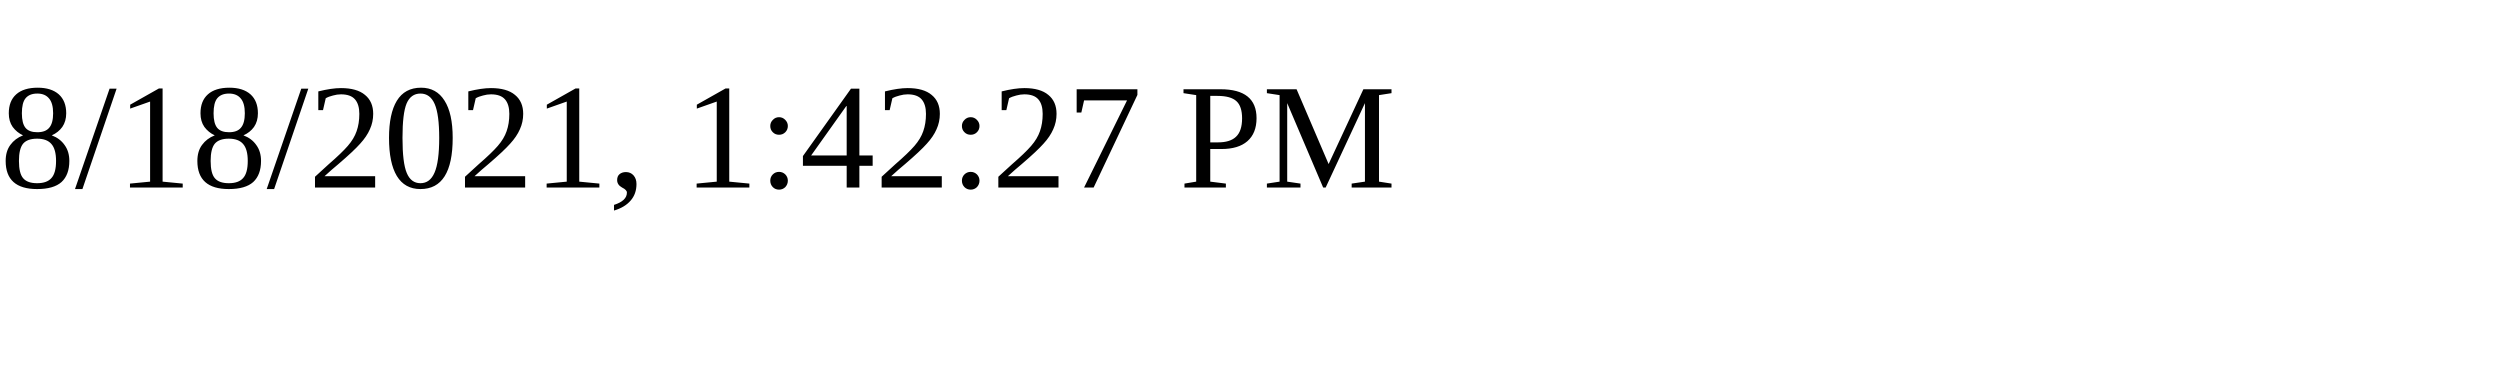
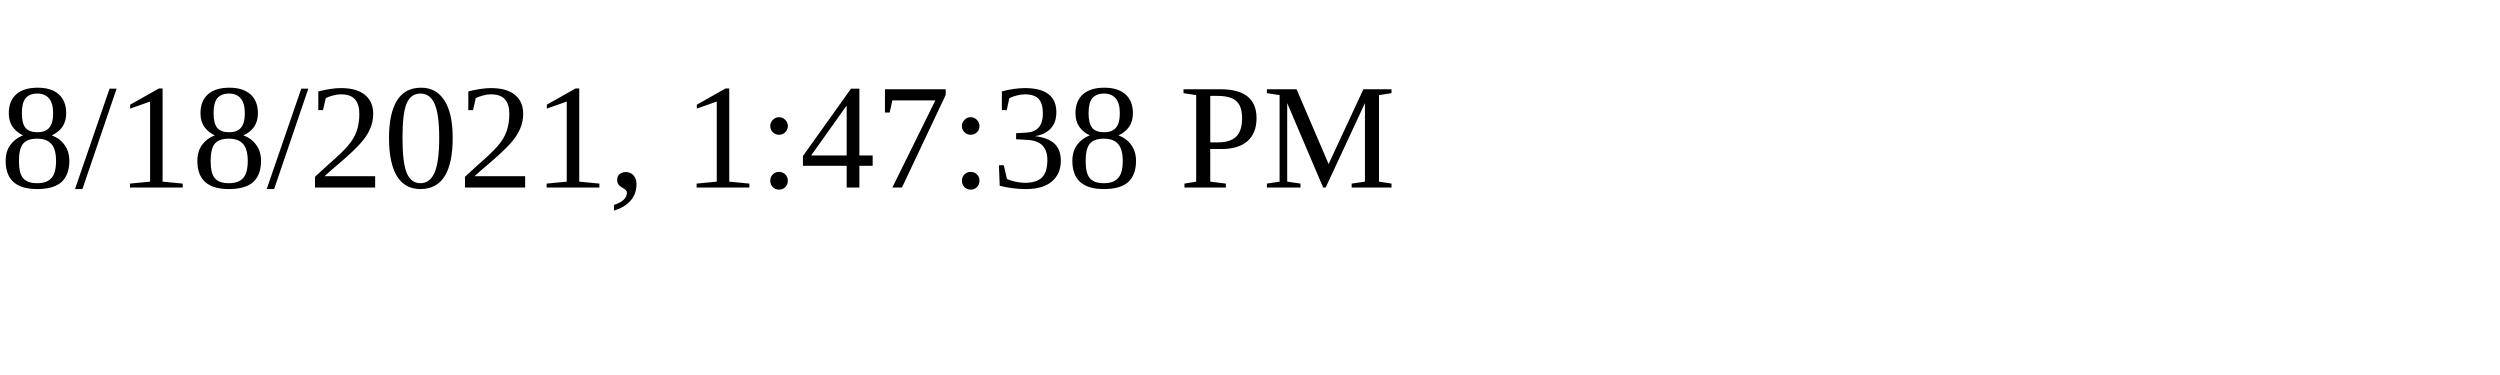
<svg xmlns="http://www.w3.org/2000/svg" height="30" width="200">
-   <text x="0" y="15">8/18/2021, 1:42:27 PM</text>
+   <text x="0" y="15">8/18/2021, 1:47:38 PM</text>
</svg>
